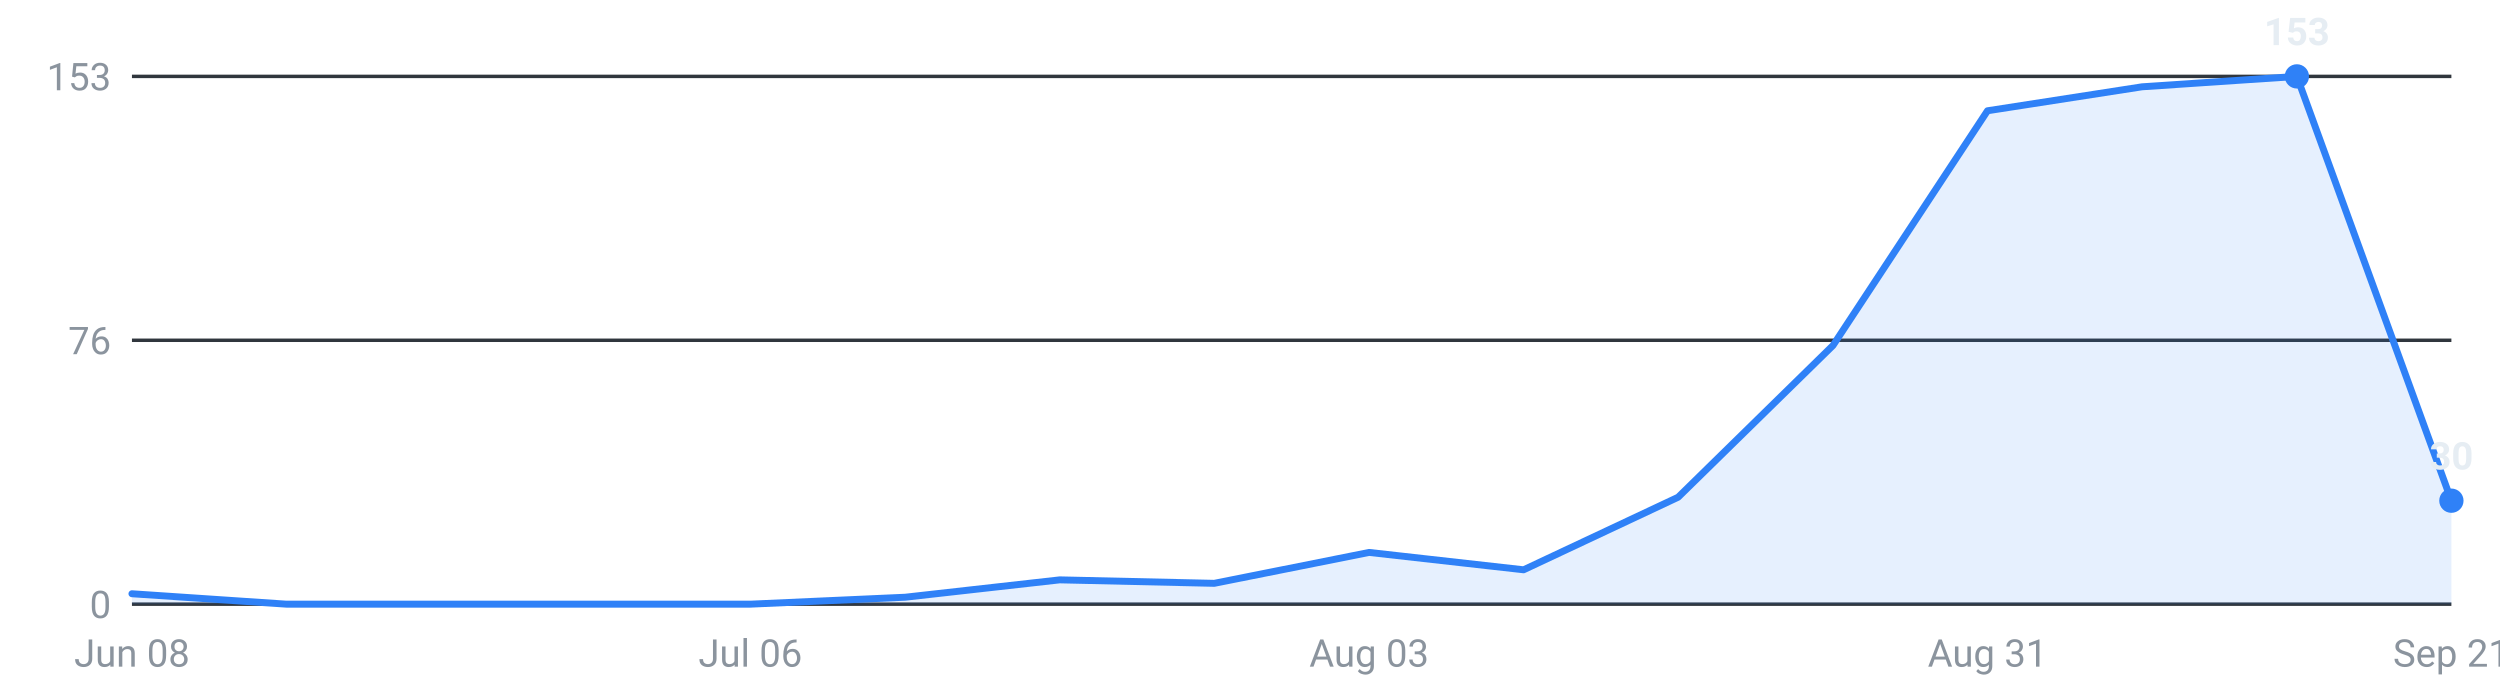
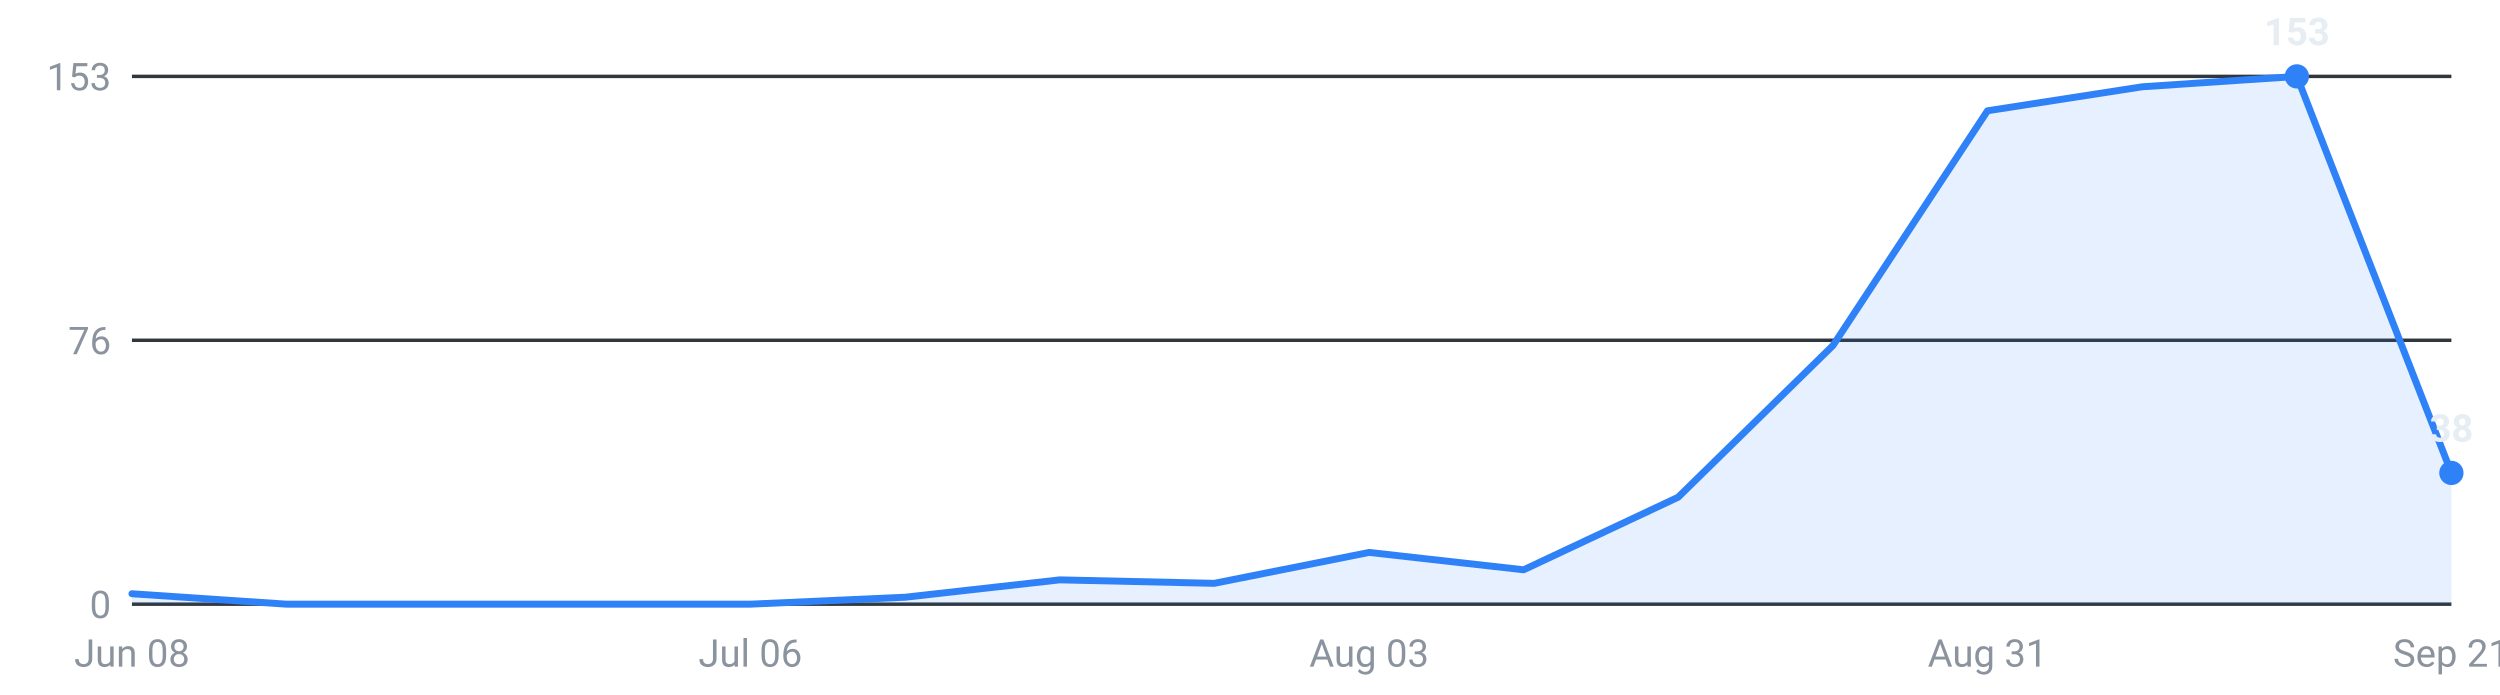
<svg xmlns="http://www.w3.org/2000/svg" viewBox="0 0 720 200" width="720" height="200" role="img" aria-label="Internships posted per week, last 16 weeks">
  <g font-family="-apple-system,Segoe UI,Roboto,sans-serif" font-size="11">
    <line x1="38" y1="174.0" x2="706" y2="174.0" stroke="#30363d" stroke-width="1" />
    <text x="32" y="178.0" text-anchor="end" fill="#8b949e">0</text>
    <line x1="38" y1="98.0" x2="706" y2="98.0" stroke="#30363d" stroke-width="1" />
    <text x="32" y="102.0" text-anchor="end" fill="#8b949e">76</text>
    <line x1="38" y1="22.0" x2="706" y2="22.0" stroke="#30363d" stroke-width="1" />
    <text x="32" y="26.0" text-anchor="end" fill="#8b949e">153</text>
-     <path d="M38.0,174 L38.0,171.0 L82.5,174.0 L127.1,174.0 L171.6,174.0 L216.1,174.0 L260.7,172.0 L305.2,167.0 L349.7,168.0 L394.3,159.1 L438.8,164.1 L483.3,143.2 L527.9,99.5 L572.4,31.9 L616.9,25.0 L661.5,22.0 L706.0,144.2 L706.0,174 Z" fill="#2f81f7" fill-opacity="0.12" />
-     <polyline points="38.0,171.0 82.5,174.0 127.1,174.0 171.6,174.0 216.1,174.0 260.7,172.0 305.2,167.0 349.7,168.0 394.3,159.1 438.8,164.1 483.3,143.2 527.9,99.5 572.4,31.9 616.9,25.0 661.5,22.0 706.0,144.2" fill="none" stroke="#2f81f7" stroke-width="2" stroke-linejoin="round" stroke-linecap="round" />
+     <path d="M38.0,174 L38.0,171.0 L82.5,174.0 L127.1,174.0 L171.6,174.0 L216.1,174.0 L260.7,172.0 L305.2,167.0 L349.7,168.0 L394.3,159.1 L438.8,164.1 L483.3,143.2 L527.9,99.5 L572.4,31.9 L616.9,25.0 L661.5,22.0 L706.0,136.2 L706.0,174 Z" fill="#2f81f7" fill-opacity="0.12" />
+     <polyline points="38.0,171.0 82.5,174.0 127.1,174.0 171.6,174.0 216.1,174.0 260.7,172.0 305.2,167.0 349.7,168.0 394.3,159.1 438.8,164.1 483.3,143.2 527.9,99.5 572.4,31.9 616.9,25.0 661.5,22.0 706.0,136.2" fill="none" stroke="#2f81f7" stroke-width="2" stroke-linejoin="round" stroke-linecap="round" />
    <circle cx="661.5" cy="22.0" r="3.5" fill="#2f81f7" />
    <text x="661.5" y="13.0" text-anchor="middle" fill="#e6edf3" font-weight="600">153</text>
-     <circle cx="706.0" cy="144.2" r="3.5" fill="#2f81f7" />
-     <text x="706.0" y="135.2" text-anchor="middle" fill="#e6edf3" font-weight="600">30</text>
+     <circle cx="706.0" cy="136.2" r="3.5" fill="#2f81f7" />
+     <text x="706.0" y="127.2" text-anchor="middle" fill="#e6edf3" font-weight="600">38</text>
    <text x="38.0" y="192" text-anchor="middle" fill="#8b949e">Jun 08</text>
    <text x="216.1" y="192" text-anchor="middle" fill="#8b949e">Jul 06</text>
    <text x="394.3" y="192" text-anchor="middle" fill="#8b949e">Aug 03</text>
    <text x="572.4" y="192" text-anchor="middle" fill="#8b949e">Aug 31</text>
    <text x="706.0" y="192" text-anchor="middle" fill="#8b949e">Sep 21</text>
  </g>
</svg>
